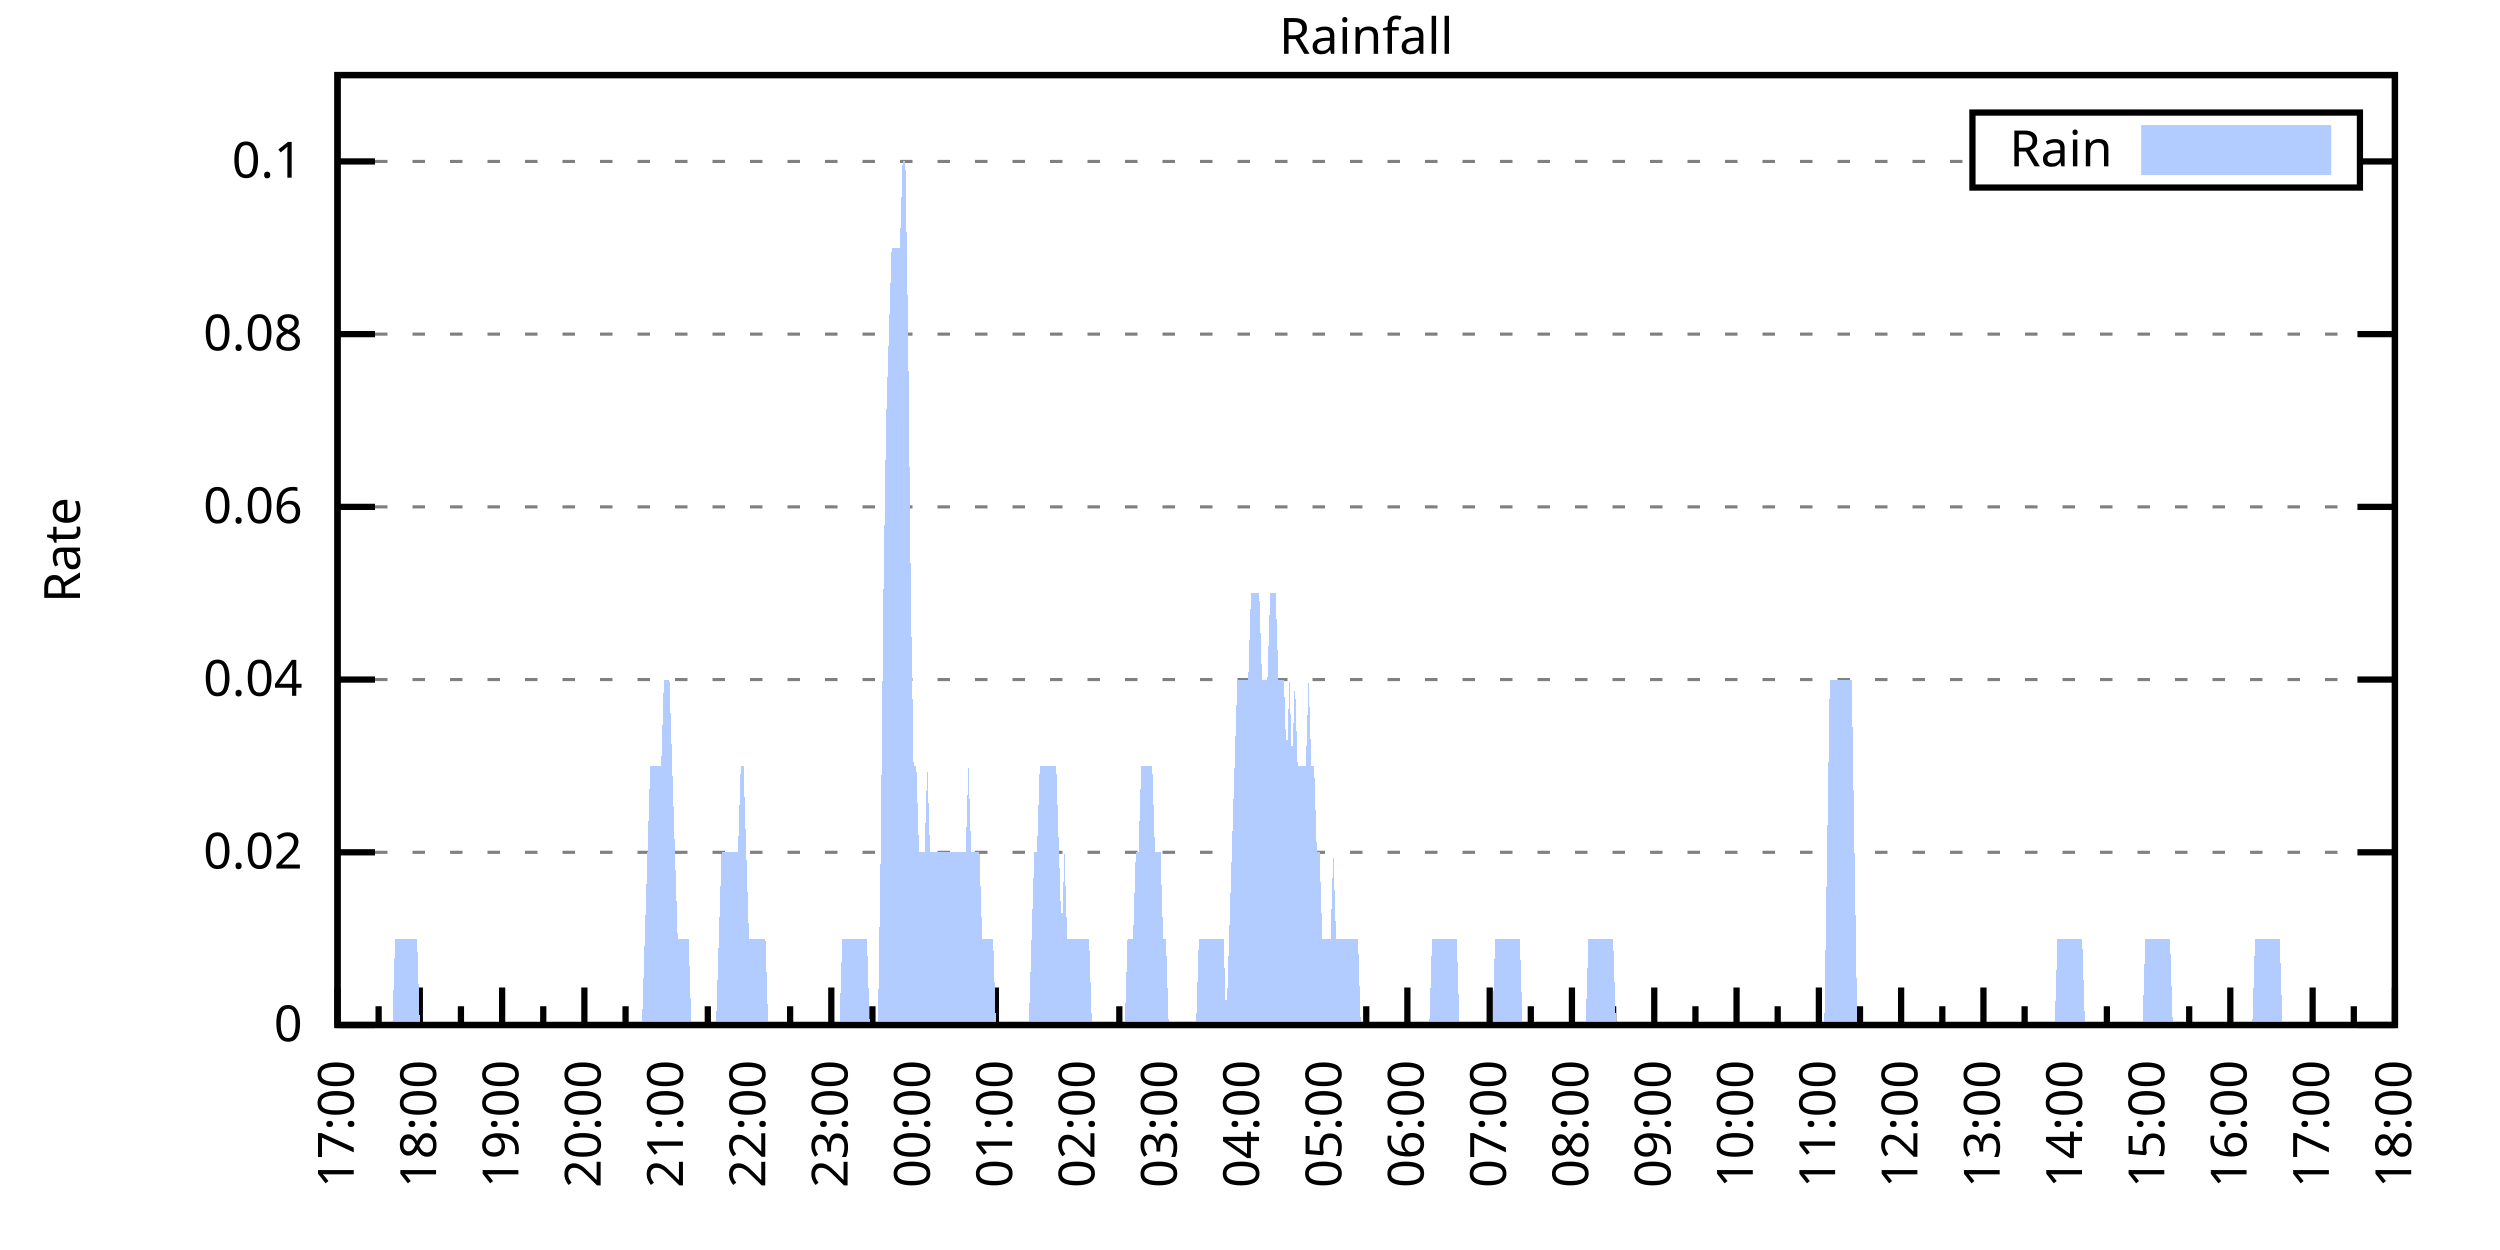
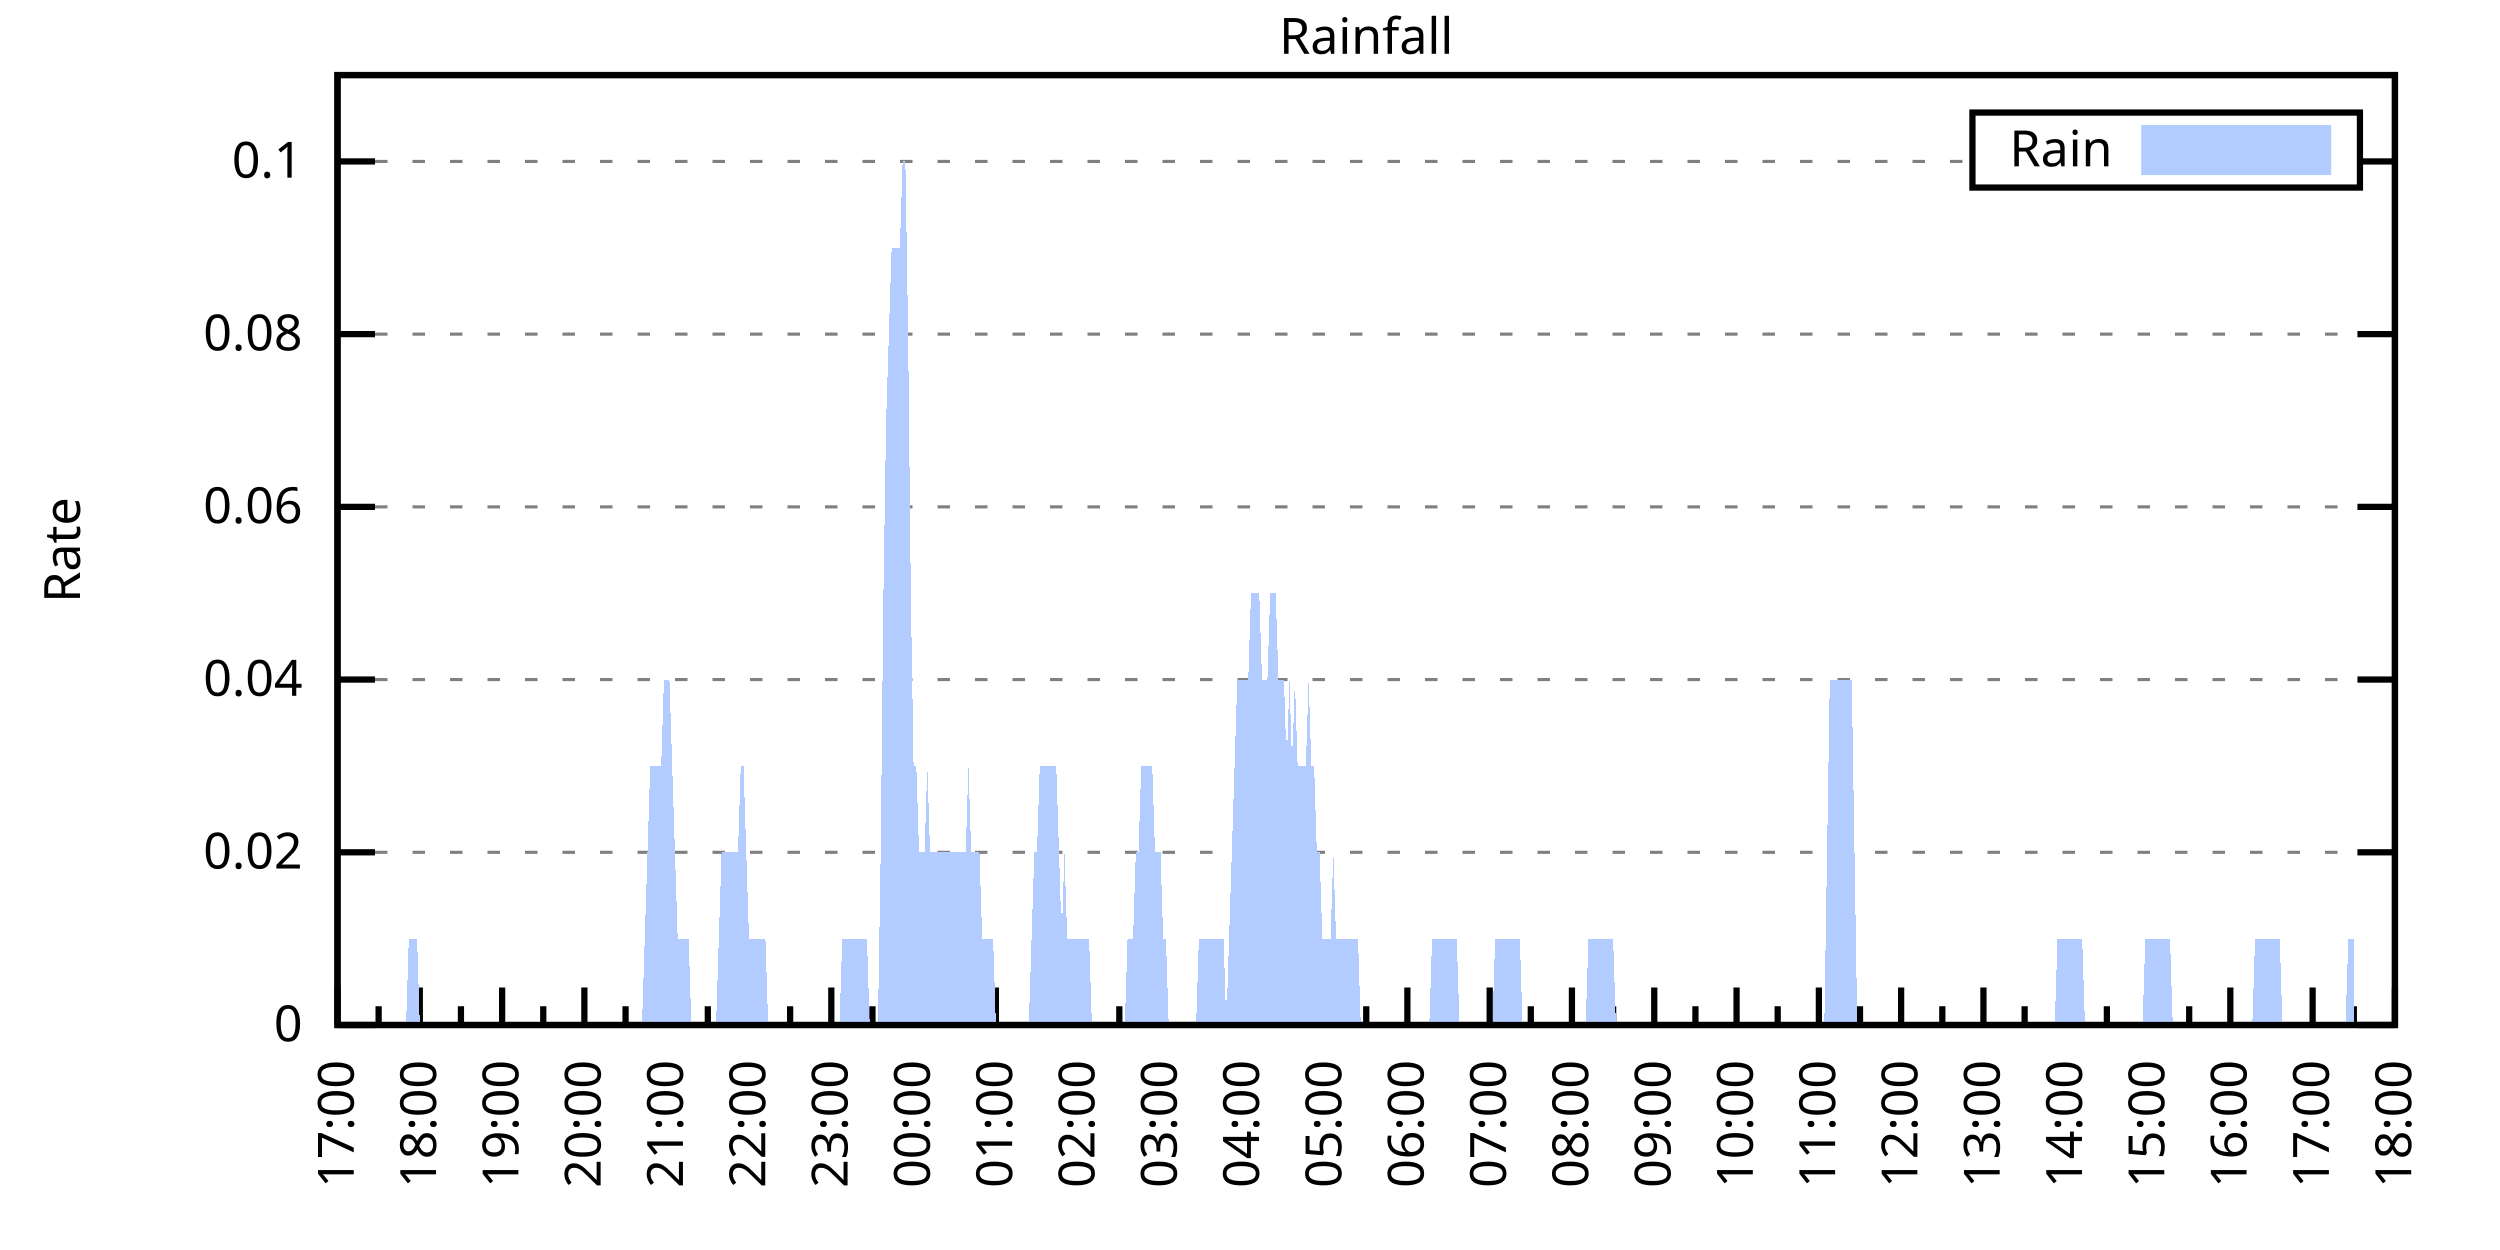
<svg xmlns="http://www.w3.org/2000/svg" xmlns:xlink="http://www.w3.org/1999/xlink" width="400" height="200" viewBox="0 0 400 200">
  <g id="gnuplot_canvas">
    <rect x="0" y="0" width="400" height="200" fill="none" />
    <defs>
      <circle id="gpDot" r="0.5" stroke-width="0.5" stroke="currentColor" />
      <path id="gpPt0" stroke-width="0.333" stroke="currentColor" d="M-1,0 h2 M0,-1 v2" />
      <path id="gpPt1" stroke-width="0.333" stroke="currentColor" d="M-1,-1 L1,1 M1,-1 L-1,1" />
      <path id="gpPt2" stroke-width="0.333" stroke="currentColor" d="M-1,0 L1,0 M0,-1 L0,1 M-1,-1 L1,1 M-1,1 L1,-1" />
      <rect id="gpPt3" stroke-width="0.333" stroke="currentColor" x="-1" y="-1" width="2" height="2" />
      <rect id="gpPt4" stroke-width="0.333" stroke="currentColor" fill="currentColor" x="-1" y="-1" width="2" height="2" />
      <circle id="gpPt5" stroke-width="0.333" stroke="currentColor" cx="0" cy="0" r="1" />
      <use xlink:href="#gpPt5" id="gpPt6" fill="currentColor" stroke="none" />
      <path id="gpPt7" stroke-width="0.333" stroke="currentColor" d="M0,-1.33 L-1.33,0.67 L1.33,0.67 z" />
      <use xlink:href="#gpPt7" id="gpPt8" fill="currentColor" stroke="none" />
      <use xlink:href="#gpPt7" id="gpPt9" stroke="currentColor" transform="rotate(180)" />
      <use xlink:href="#gpPt9" id="gpPt10" fill="currentColor" stroke="none" />
      <use xlink:href="#gpPt3" id="gpPt11" stroke="currentColor" transform="rotate(45)" />
      <use xlink:href="#gpPt11" id="gpPt12" fill="currentColor" stroke="none" />
      <path id="gpPt13" stroke-width="0.333" stroke="currentColor" d="M0,1.330 L1.265,0.411 L0.782,-1.067 L-0.782,-1.076 L-1.265,0.411 z" />
      <use xlink:href="#gpPt13" id="gpPt14" fill="currentColor" stroke="none" />
      <filter id="textbox" filterUnits="objectBoundingBox" x="0" y="0" height="1" width="1">
        <feFlood flood-color="white" flood-opacity="1" result="bgnd" />
        <feComposite in="SourceGraphic" in2="bgnd" operator="atop" />
      </filter>
      <filter id="greybox" filterUnits="objectBoundingBox" x="0" y="0" height="1" width="1">
        <feFlood flood-color="lightgrey" flood-opacity="1" result="grey" />
        <feComposite in="SourceGraphic" in2="grey" operator="atop" />
      </filter>
    </defs>
    <g fill="none" color="white" stroke="currentColor" stroke-width="1.00" stroke-linecap="butt" stroke-linejoin="miter">
</g>
    <g fill="none" color="black" stroke="currentColor" stroke-width="1.00" stroke-linecap="butt" stroke-linejoin="miter">
      <g stroke="none" shape-rendering="crispEdges">
        <polygon fill="rgb(255, 255, 255)" points="54.00,164.00 383.18,164.00 383.18,12.02 54.00,12.02 " />
      </g>
    </g>
    <g fill="none" color="black" stroke="currentColor" stroke-width="1.00" stroke-linecap="butt" stroke-linejoin="miter">
</g>
    <g fill="none" color="black" stroke="black" stroke-width="0.50" stroke-linecap="butt" stroke-linejoin="miter">
</g>
    <g fill="none" color="gray" stroke="currentColor" stroke-width="0.50" stroke-linecap="butt" stroke-linejoin="miter">
      <path stroke="gray" stroke-dasharray="2,4" class="gridline" d="M54.00,164.00 L383.19,164.00  " />
    </g>
    <g fill="none" color="gray" stroke="gray" stroke-width="1.00" stroke-linecap="butt" stroke-linejoin="miter">
</g>
    <g fill="none" color="black" stroke="currentColor" stroke-width="1.00" stroke-linecap="butt" stroke-linejoin="miter">
      <path stroke="black" d="M54.00,164.00 L60.00,164.00 M383.19,164.00 L377.19,164.00  " />
      <g transform="translate(48.40,166.60)" stroke="none" fill="black" font-family="Sans" font-size="8.00" text-anchor="end">
        <text>
          <tspan font-family="Sans"> 0</tspan>
        </text>
      </g>
    </g>
    <g fill="none" color="black" stroke="currentColor" stroke-width="1.00" stroke-linecap="butt" stroke-linejoin="miter">
</g>
    <g fill="none" color="black" stroke="black" stroke-width="0.50" stroke-linecap="butt" stroke-linejoin="miter">
</g>
    <g fill="none" color="gray" stroke="currentColor" stroke-width="0.50" stroke-linecap="butt" stroke-linejoin="miter">
      <path stroke="gray" stroke-dasharray="2,4" class="gridline" d="M54.00,136.37 L383.19,136.37  " />
    </g>
    <g fill="none" color="gray" stroke="gray" stroke-width="1.00" stroke-linecap="butt" stroke-linejoin="miter">
</g>
    <g fill="none" color="black" stroke="currentColor" stroke-width="1.00" stroke-linecap="butt" stroke-linejoin="miter">
      <path stroke="black" d="M54.00,136.37 L60.00,136.37 M383.19,136.37 L377.19,136.37  " />
      <g transform="translate(48.40,138.97)" stroke="none" fill="black" font-family="Sans" font-size="8.00" text-anchor="end">
        <text>
          <tspan font-family="Sans"> 0.02</tspan>
        </text>
      </g>
    </g>
    <g fill="none" color="black" stroke="currentColor" stroke-width="1.00" stroke-linecap="butt" stroke-linejoin="miter">
</g>
    <g fill="none" color="black" stroke="black" stroke-width="0.50" stroke-linecap="butt" stroke-linejoin="miter">
</g>
    <g fill="none" color="gray" stroke="currentColor" stroke-width="0.50" stroke-linecap="butt" stroke-linejoin="miter">
      <path stroke="gray" stroke-dasharray="2,4" class="gridline" d="M54.00,108.73 L383.19,108.73  " />
    </g>
    <g fill="none" color="gray" stroke="gray" stroke-width="1.00" stroke-linecap="butt" stroke-linejoin="miter">
</g>
    <g fill="none" color="black" stroke="currentColor" stroke-width="1.00" stroke-linecap="butt" stroke-linejoin="miter">
      <path stroke="black" d="M54.00,108.73 L60.00,108.73 M383.19,108.73 L377.19,108.73  " />
      <g transform="translate(48.40,111.33)" stroke="none" fill="black" font-family="Sans" font-size="8.00" text-anchor="end">
        <text>
          <tspan font-family="Sans"> 0.04</tspan>
        </text>
      </g>
    </g>
    <g fill="none" color="black" stroke="currentColor" stroke-width="1.00" stroke-linecap="butt" stroke-linejoin="miter">
</g>
    <g fill="none" color="black" stroke="black" stroke-width="0.50" stroke-linecap="butt" stroke-linejoin="miter">
</g>
    <g fill="none" color="gray" stroke="currentColor" stroke-width="0.50" stroke-linecap="butt" stroke-linejoin="miter">
      <path stroke="gray" stroke-dasharray="2,4" class="gridline" d="M54.00,81.10 L383.19,81.10  " />
    </g>
    <g fill="none" color="gray" stroke="gray" stroke-width="1.00" stroke-linecap="butt" stroke-linejoin="miter">
</g>
    <g fill="none" color="black" stroke="currentColor" stroke-width="1.00" stroke-linecap="butt" stroke-linejoin="miter">
      <path stroke="black" d="M54.00,81.10 L60.00,81.10 M383.19,81.10 L377.19,81.10  " />
      <g transform="translate(48.40,83.70)" stroke="none" fill="black" font-family="Sans" font-size="8.00" text-anchor="end">
        <text>
          <tspan font-family="Sans"> 0.06</tspan>
        </text>
      </g>
    </g>
    <g fill="none" color="black" stroke="currentColor" stroke-width="1.00" stroke-linecap="butt" stroke-linejoin="miter">
</g>
    <g fill="none" color="black" stroke="black" stroke-width="0.50" stroke-linecap="butt" stroke-linejoin="miter">
</g>
    <g fill="none" color="gray" stroke="currentColor" stroke-width="0.50" stroke-linecap="butt" stroke-linejoin="miter">
      <path stroke="gray" stroke-dasharray="2,4" class="gridline" d="M54.00,53.46 L383.19,53.46  " />
    </g>
    <g fill="none" color="gray" stroke="gray" stroke-width="1.00" stroke-linecap="butt" stroke-linejoin="miter">
</g>
    <g fill="none" color="black" stroke="currentColor" stroke-width="1.00" stroke-linecap="butt" stroke-linejoin="miter">
      <path stroke="black" d="M54.00,53.46 L60.00,53.46 M383.19,53.46 L377.19,53.46  " />
      <g transform="translate(48.40,56.06)" stroke="none" fill="black" font-family="Sans" font-size="8.00" text-anchor="end">
        <text>
          <tspan font-family="Sans"> 0.08</tspan>
        </text>
      </g>
    </g>
    <g fill="none" color="black" stroke="currentColor" stroke-width="1.00" stroke-linecap="butt" stroke-linejoin="miter">
</g>
    <g fill="none" color="black" stroke="black" stroke-width="0.50" stroke-linecap="butt" stroke-linejoin="miter">
</g>
    <g fill="none" color="gray" stroke="currentColor" stroke-width="0.50" stroke-linecap="butt" stroke-linejoin="miter">
      <path stroke="gray" stroke-dasharray="2,4" class="gridline" d="M54.00,25.83 L315.59,25.83 M377.59,25.83 L383.19,25.83  " />
    </g>
    <g fill="none" color="gray" stroke="gray" stroke-width="1.00" stroke-linecap="butt" stroke-linejoin="miter">
</g>
    <g fill="none" color="black" stroke="currentColor" stroke-width="1.00" stroke-linecap="butt" stroke-linejoin="miter">
      <path stroke="black" d="M54.00,25.83 L60.00,25.83 M383.19,25.83 L377.19,25.83  " />
      <g transform="translate(48.40,28.43)" stroke="none" fill="black" font-family="Sans" font-size="8.00" text-anchor="end">
        <text>
          <tspan font-family="Sans"> 0.1</tspan>
        </text>
      </g>
    </g>
    <g fill="none" color="black" stroke="currentColor" stroke-width="1.00" stroke-linecap="butt" stroke-linejoin="miter">
      <path stroke="black" d="M54.00,164.00 L54.00,158.00  " />
      <g transform="translate(56.60,169.60) rotate(270)" stroke="none" fill="black" font-family="Sans" font-size="8.00" text-anchor="end">
        <text>
          <tspan font-family="Sans">17:00</tspan>
        </text>
      </g>
    </g>
    <g fill="none" color="black" stroke="currentColor" stroke-width="1.00" stroke-linecap="butt" stroke-linejoin="miter">
      <path stroke="black" d="M60.58,164.00 L60.58,161.00 M67.17,164.00 L67.17,158.00  " />
      <g transform="translate(69.77,169.60) rotate(270)" stroke="none" fill="black" font-family="Sans" font-size="8.00" text-anchor="end">
        <text>
          <tspan font-family="Sans">18:00</tspan>
        </text>
      </g>
    </g>
    <g fill="none" color="black" stroke="currentColor" stroke-width="1.00" stroke-linecap="butt" stroke-linejoin="miter">
      <path stroke="black" d="M73.75,164.00 L73.75,161.00 M80.34,164.00 L80.34,158.00  " />
      <g transform="translate(82.94,169.60) rotate(270)" stroke="none" fill="black" font-family="Sans" font-size="8.00" text-anchor="end">
        <text>
          <tspan font-family="Sans">19:00</tspan>
        </text>
      </g>
    </g>
    <g fill="none" color="black" stroke="currentColor" stroke-width="1.00" stroke-linecap="butt" stroke-linejoin="miter">
      <path stroke="black" d="M86.92,164.00 L86.92,161.00 M93.50,164.00 L93.50,158.00  " />
      <g transform="translate(96.10,169.60) rotate(270)" stroke="none" fill="black" font-family="Sans" font-size="8.00" text-anchor="end">
        <text>
          <tspan font-family="Sans">20:00</tspan>
        </text>
      </g>
    </g>
    <g fill="none" color="black" stroke="currentColor" stroke-width="1.00" stroke-linecap="butt" stroke-linejoin="miter">
      <path stroke="black" d="M100.09,164.00 L100.09,161.00 M106.67,164.00 L106.67,158.00  " />
      <g transform="translate(109.27,169.60) rotate(270)" stroke="none" fill="black" font-family="Sans" font-size="8.00" text-anchor="end">
        <text>
          <tspan font-family="Sans">21:00</tspan>
        </text>
      </g>
    </g>
    <g fill="none" color="black" stroke="currentColor" stroke-width="1.00" stroke-linecap="butt" stroke-linejoin="miter">
      <path stroke="black" d="M113.25,164.00 L113.25,161.00 M119.84,164.00 L119.84,158.00  " />
      <g transform="translate(122.44,169.60) rotate(270)" stroke="none" fill="black" font-family="Sans" font-size="8.00" text-anchor="end">
        <text>
          <tspan font-family="Sans">22:00</tspan>
        </text>
      </g>
    </g>
    <g fill="none" color="black" stroke="currentColor" stroke-width="1.00" stroke-linecap="butt" stroke-linejoin="miter">
      <path stroke="black" d="M126.42,164.00 L126.42,161.00 M133.01,164.00 L133.01,158.00  " />
      <g transform="translate(135.61,169.60) rotate(270)" stroke="none" fill="black" font-family="Sans" font-size="8.00" text-anchor="end">
        <text>
          <tspan font-family="Sans">23:00</tspan>
        </text>
      </g>
    </g>
    <g fill="none" color="black" stroke="currentColor" stroke-width="1.00" stroke-linecap="butt" stroke-linejoin="miter">
      <path stroke="black" d="M139.59,164.00 L139.59,161.00 M146.17,164.00 L146.17,158.00  " />
      <g transform="translate(148.77,169.60) rotate(270)" stroke="none" fill="black" font-family="Sans" font-size="8.00" text-anchor="end">
        <text>
          <tspan font-family="Sans">00:00</tspan>
        </text>
      </g>
    </g>
    <g fill="none" color="black" stroke="currentColor" stroke-width="1.00" stroke-linecap="butt" stroke-linejoin="miter">
      <path stroke="black" d="M152.76,164.00 L152.76,161.00 M159.34,164.00 L159.34,158.00  " />
      <g transform="translate(161.94,169.60) rotate(270)" stroke="none" fill="black" font-family="Sans" font-size="8.00" text-anchor="end">
        <text>
          <tspan font-family="Sans">01:00</tspan>
        </text>
      </g>
    </g>
    <g fill="none" color="black" stroke="currentColor" stroke-width="1.00" stroke-linecap="butt" stroke-linejoin="miter">
      <path stroke="black" d="M165.92,164.00 L165.92,161.00 M172.51,164.00 L172.51,158.00  " />
      <g transform="translate(175.11,169.60) rotate(270)" stroke="none" fill="black" font-family="Sans" font-size="8.00" text-anchor="end">
        <text>
          <tspan font-family="Sans">02:00</tspan>
        </text>
      </g>
    </g>
    <g fill="none" color="black" stroke="currentColor" stroke-width="1.00" stroke-linecap="butt" stroke-linejoin="miter">
      <path stroke="black" d="M179.09,164.00 L179.09,161.00 M185.68,164.00 L185.68,158.00  " />
      <g transform="translate(188.28,169.60) rotate(270)" stroke="none" fill="black" font-family="Sans" font-size="8.00" text-anchor="end">
        <text>
          <tspan font-family="Sans">03:00</tspan>
        </text>
      </g>
    </g>
    <g fill="none" color="black" stroke="currentColor" stroke-width="1.00" stroke-linecap="butt" stroke-linejoin="miter">
      <path stroke="black" d="M192.26,164.00 L192.26,161.00 M198.84,164.00 L198.84,158.00  " />
      <g transform="translate(201.44,169.60) rotate(270)" stroke="none" fill="black" font-family="Sans" font-size="8.00" text-anchor="end">
        <text>
          <tspan font-family="Sans">04:00</tspan>
        </text>
      </g>
    </g>
    <g fill="none" color="black" stroke="currentColor" stroke-width="1.00" stroke-linecap="butt" stroke-linejoin="miter">
      <path stroke="black" d="M205.43,164.00 L205.43,161.00 M212.01,164.00 L212.01,158.00  " />
      <g transform="translate(214.61,169.60) rotate(270)" stroke="none" fill="black" font-family="Sans" font-size="8.00" text-anchor="end">
        <text>
          <tspan font-family="Sans">05:00</tspan>
        </text>
      </g>
    </g>
    <g fill="none" color="black" stroke="currentColor" stroke-width="1.00" stroke-linecap="butt" stroke-linejoin="miter">
      <path stroke="black" d="M218.60,164.00 L218.60,161.00 M225.18,164.00 L225.18,158.00  " />
      <g transform="translate(227.78,169.60) rotate(270)" stroke="none" fill="black" font-family="Sans" font-size="8.00" text-anchor="end">
        <text>
          <tspan font-family="Sans">06:00</tspan>
        </text>
      </g>
    </g>
    <g fill="none" color="black" stroke="currentColor" stroke-width="1.00" stroke-linecap="butt" stroke-linejoin="miter">
      <path stroke="black" d="M231.76,164.00 L231.76,161.00 M238.35,164.00 L238.35,158.00  " />
      <g transform="translate(240.95,169.60) rotate(270)" stroke="none" fill="black" font-family="Sans" font-size="8.00" text-anchor="end">
        <text>
          <tspan font-family="Sans">07:00</tspan>
        </text>
      </g>
    </g>
    <g fill="none" color="black" stroke="currentColor" stroke-width="1.00" stroke-linecap="butt" stroke-linejoin="miter">
      <path stroke="black" d="M244.93,164.00 L244.93,161.00 M251.51,164.00 L251.51,158.00  " />
      <g transform="translate(254.11,169.60) rotate(270)" stroke="none" fill="black" font-family="Sans" font-size="8.00" text-anchor="end">
        <text>
          <tspan font-family="Sans">08:00</tspan>
        </text>
      </g>
    </g>
    <g fill="none" color="black" stroke="currentColor" stroke-width="1.00" stroke-linecap="butt" stroke-linejoin="miter">
      <path stroke="black" d="M258.10,164.00 L258.10,161.00 M264.68,164.00 L264.68,158.00  " />
      <g transform="translate(267.28,169.60) rotate(270)" stroke="none" fill="black" font-family="Sans" font-size="8.00" text-anchor="end">
        <text>
          <tspan font-family="Sans">09:00</tspan>
        </text>
      </g>
    </g>
    <g fill="none" color="black" stroke="currentColor" stroke-width="1.00" stroke-linecap="butt" stroke-linejoin="miter">
      <path stroke="black" d="M271.27,164.00 L271.27,161.00 M277.85,164.00 L277.85,158.00  " />
      <g transform="translate(280.45,169.60) rotate(270)" stroke="none" fill="black" font-family="Sans" font-size="8.00" text-anchor="end">
        <text>
          <tspan font-family="Sans">10:00</tspan>
        </text>
      </g>
    </g>
    <g fill="none" color="black" stroke="currentColor" stroke-width="1.00" stroke-linecap="butt" stroke-linejoin="miter">
      <path stroke="black" d="M284.43,164.00 L284.43,161.00 M291.02,164.00 L291.02,158.00  " />
      <g transform="translate(293.62,169.60) rotate(270)" stroke="none" fill="black" font-family="Sans" font-size="8.00" text-anchor="end">
        <text>
          <tspan font-family="Sans">11:00</tspan>
        </text>
      </g>
    </g>
    <g fill="none" color="black" stroke="currentColor" stroke-width="1.00" stroke-linecap="butt" stroke-linejoin="miter">
      <path stroke="black" d="M297.60,164.00 L297.60,161.00 M304.18,164.00 L304.18,158.00  " />
      <g transform="translate(306.78,169.60) rotate(270)" stroke="none" fill="black" font-family="Sans" font-size="8.00" text-anchor="end">
        <text>
          <tspan font-family="Sans">12:00</tspan>
        </text>
      </g>
    </g>
    <g fill="none" color="black" stroke="currentColor" stroke-width="1.00" stroke-linecap="butt" stroke-linejoin="miter">
      <path stroke="black" d="M310.77,164.00 L310.77,161.00 M317.35,164.00 L317.35,158.00  " />
      <g transform="translate(319.95,169.60) rotate(270)" stroke="none" fill="black" font-family="Sans" font-size="8.00" text-anchor="end">
        <text>
          <tspan font-family="Sans">13:00</tspan>
        </text>
      </g>
    </g>
    <g fill="none" color="black" stroke="currentColor" stroke-width="1.00" stroke-linecap="butt" stroke-linejoin="miter">
      <path stroke="black" d="M323.94,164.00 L323.94,161.00 M330.52,164.00 L330.52,158.00  " />
      <g transform="translate(333.12,169.60) rotate(270)" stroke="none" fill="black" font-family="Sans" font-size="8.00" text-anchor="end">
        <text>
          <tspan font-family="Sans">14:00</tspan>
        </text>
      </g>
    </g>
    <g fill="none" color="black" stroke="currentColor" stroke-width="1.00" stroke-linecap="butt" stroke-linejoin="miter">
      <path stroke="black" d="M337.10,164.00 L337.10,161.00 M343.69,164.00 L343.69,158.00  " />
      <g transform="translate(346.29,169.60) rotate(270)" stroke="none" fill="black" font-family="Sans" font-size="8.00" text-anchor="end">
        <text>
          <tspan font-family="Sans">15:00</tspan>
        </text>
      </g>
    </g>
    <g fill="none" color="black" stroke="currentColor" stroke-width="1.00" stroke-linecap="butt" stroke-linejoin="miter">
      <path stroke="black" d="M350.27,164.00 L350.27,161.00 M356.85,164.00 L356.85,158.00  " />
      <g transform="translate(359.45,169.60) rotate(270)" stroke="none" fill="black" font-family="Sans" font-size="8.00" text-anchor="end">
        <text>
          <tspan font-family="Sans">16:00</tspan>
        </text>
      </g>
    </g>
    <g fill="none" color="black" stroke="currentColor" stroke-width="1.00" stroke-linecap="butt" stroke-linejoin="miter">
      <path stroke="black" d="M363.44,164.00 L363.44,161.00 M370.02,164.00 L370.02,158.00  " />
      <g transform="translate(372.62,169.60) rotate(270)" stroke="none" fill="black" font-family="Sans" font-size="8.00" text-anchor="end">
        <text>
          <tspan font-family="Sans">17:00</tspan>
        </text>
      </g>
    </g>
    <g fill="none" color="black" stroke="currentColor" stroke-width="1.00" stroke-linecap="butt" stroke-linejoin="miter">
      <path stroke="black" d="M376.61,164.00 L376.61,161.00 M383.19,164.00 L383.19,158.00  " />
      <g transform="translate(385.79,169.60) rotate(270)" stroke="none" fill="black" font-family="Sans" font-size="8.00" text-anchor="end">
        <text>
          <tspan font-family="Sans">18:00</tspan>
        </text>
      </g>
    </g>
    <g fill="none" color="black" stroke="currentColor" stroke-width="1.00" stroke-linecap="butt" stroke-linejoin="miter">
</g>
    <g fill="none" color="black" stroke="currentColor" stroke-width="1.00" stroke-linecap="butt" stroke-linejoin="miter">
      <path stroke="black" d="M54.00,12.01 L54.00,164.00 L383.19,164.00 L383.19,12.01 L54.00,12.01 Z  " />
    </g>
    <g fill="none" color="black" stroke="currentColor" stroke-width="1.00" stroke-linecap="butt" stroke-linejoin="miter">
      <g transform="translate(12.80,88.01) rotate(270)" stroke="none" fill="black" font-family="Sans" font-size="8.00" text-anchor="middle">
        <text>
          <tspan font-family="Sans">Rate</tspan>
        </text>
      </g>
    </g>
    <g fill="none" color="black" stroke="currentColor" stroke-width="1.00" stroke-linecap="butt" stroke-linejoin="miter">
</g>
    <g fill="none" color="black" stroke="currentColor" stroke-width="1.00" stroke-linecap="butt" stroke-linejoin="miter">
      <path stroke="black" d="M315.59,30.01 L315.59,18.01 L377.59,18.01 L377.59,30.01 L315.59,30.01 Z  " />
    </g>
    <g id="Rainfall_plot_1">
      <g fill="none" color="white" stroke="black" stroke-width="2.00" stroke-linecap="butt" stroke-linejoin="miter">
</g>
      <g fill="none" color="black" stroke="currentColor" stroke-width="2.00" stroke-linecap="butt" stroke-linejoin="miter">
        <g transform="translate(337.99,26.61)" stroke="none" fill="black" font-family="Sans" font-size="8.00" text-anchor="end">
          <text>
            <tspan font-family="Sans">Rain</tspan>
          </text>
        </g>
      </g>
      <g fill="none" color="black" stroke="currentColor" stroke-width="2.00" stroke-linecap="butt" stroke-linejoin="miter">
        <g stroke="none" shape-rendering="crispEdges">
          <polygon fill="rgb(178, 204, 255)" points="343.59,27.01 371.99,27.01 371.99,21.01 343.59,21.01 " />
        </g>
        <path stroke="rgb(178, 204, 255)" d="M343.59,27.01 L371.99,27.01 L371.99,21.01 L343.59,21.01 L343.59,27.01 Z  " />
      </g>
      <g fill="none" color="black" stroke="currentColor" stroke-width="2.00" stroke-linecap="butt" stroke-linejoin="miter">
        <g stroke="none" shape-rendering="crispEdges">
-           <polygon fill="rgb(178, 204, 255)" points="58.83,164.00 59.27,164.00 59.71,164.00 60.14,164.00 60.58,164.00 61.02,164.00 61.46,164.00 61.90,164.00 62.34,164.00 62.78,164.00 63.22,150.18 63.66,150.18 64.10,150.18 64.53,150.18 64.97,150.18 65.41,150.18 65.85,150.18 66.29,150.18 66.73,150.18 67.17,164.00 67.61,164.00 68.05,164.00 68.48,164.00 68.92,164.00 69.36,164.00 69.80,164.00 70.24,164.00 70.68,164.00 71.12,164.00 71.56,164.00 72.00,164.00 72.43,164.00 72.87,164.00 73.31,164.00 73.75,164.00 74.19,164.00 74.63,164.00 75.07,164.00 75.51,164.00 75.95,164.00 76.38,164.00 76.82,164.00 77.26,164.00 77.70,164.00 78.14,164.00 78.58,164.00 79.02,164.00 79.46,164.00 79.90,164.00 80.34,164.00 80.77,164.00 81.21,164.00 81.65,164.00 82.09,164.00 82.53,164.00 82.97,164.00 83.41,164.00 83.85,164.00 84.29,164.00 84.72,164.00 85.16,164.00 85.60,164.00 86.04,164.00 86.48,164.00 86.92,164.00 87.36,164.00 87.80,164.00 88.24,164.00 88.67,164.00 89.11,164.00 89.55,164.00 89.99,164.00 90.43,164.00 90.87,164.00 91.31,164.00 91.75,164.00 92.19,164.00 92.62,164.00 93.06,164.00 93.50,164.00 93.94,164.00 94.38,164.00 94.82,164.00 95.26,164.00 95.70,164.00 96.14,164.00 96.58,164.00 97.01,164.00 97.45,164.00 97.89,164.00 98.33,164.00 98.77,164.00 99.21,164.00 99.65,164.00 100.09,164.00 100.53,164.00 100.96,164.00 101.40,164.00 101.84,164.00 102.28,164.00 102.72,164.00 103.16,150.18 103.60,136.37 104.04,122.55 104.48,122.55 104.91,122.55 105.35,122.55 105.79,122.55 106.23,108.73 106.67,108.73 107.11,108.73 107.55,122.55 107.99,136.37 108.43,150.18 108.87,150.18 109.30,150.18 109.74,150.18 110.18,150.18 110.62,164.00 111.06,164.00 111.50,164.00 111.94,164.00 112.38,164.00 112.82,164.00 113.25,164.00 113.69,164.00 114.13,164.00 114.57,164.00 115.01,150.18 115.45,136.37 115.89,136.37 116.33,136.37 116.77,136.37 117.20,136.37 117.64,136.37 118.08,136.37 118.52,122.55 118.96,122.55 119.40,136.37 119.84,150.18 120.28,150.18 120.72,150.18 121.15,150.18 121.59,150.18 122.03,150.18 122.47,150.18 122.91,164.00 123.35,164.00 123.79,164.00 124.23,164.00 124.67,164.00 125.11,164.00 125.54,164.00 125.98,164.00 126.42,164.00 126.86,164.00 127.30,164.00 127.74,164.00 128.18,164.00 128.62,164.00 129.06,164.00 129.49,164.00 129.93,164.00 130.37,164.00 130.81,164.00 131.25,164.00 131.69,164.00 132.13,164.00 132.57,164.00 133.01,164.00 133.44,164.00 133.88,164.00 134.32,164.00 134.76,150.18 135.20,150.18 135.64,150.18 136.08,150.18 136.52,150.18 136.96,150.18 137.39,150.18 137.83,150.18 138.27,150.18 138.71,150.18 139.15,164.00 139.59,164.00 140.03,164.00 140.47,164.00 140.91,136.37 141.35,94.91 141.78,67.28 142.22,53.46 142.66,39.64 143.10,39.64 143.54,39.64 143.98,39.64 144.42,25.83 144.86,25.83 145.30,53.46 145.73,94.91 146.17,122.55 146.61,122.55 147.05,136.37 147.49,136.37 147.93,136.37 148.37,122.55 148.81,136.37 149.25,136.37 149.68,136.37 150.12,136.37 150.56,136.37 151.00,136.37 151.44,136.37 151.88,136.37 152.32,136.37 152.76,136.37 153.20,136.37 153.63,136.37 154.07,136.37 154.51,136.37 154.95,122.55 155.39,136.37 155.83,136.37 156.27,136.37 156.71,136.37 157.15,150.18 157.59,150.18 158.02,150.18 158.46,150.18 158.90,150.18 159.34,164.00 159.78,164.00 160.22,164.00 160.66,164.00 161.10,164.00 161.54,164.00 161.97,164.00 162.41,164.00 162.85,164.00 163.29,164.00 163.73,164.00 164.17,164.00 164.61,164.00 165.05,150.18 165.49,136.37 165.92,136.37 166.36,122.55 166.80,122.55 167.24,122.55 167.68,122.55 168.12,122.55 168.56,122.55 169.00,122.55 169.44,136.37 169.87,150.18 170.31,136.37 170.75,150.18 171.19,150.18 171.63,150.18 172.07,150.18 172.51,150.18 172.95,150.18 173.39,150.18 173.83,150.18 174.26,150.18 174.70,164.00 175.14,164.00 175.58,164.00 176.02,164.00 176.46,164.00 176.90,164.00 177.34,164.00 177.78,164.00 178.21,164.00 178.65,164.00 179.09,164.00 179.53,164.00 179.97,164.00 180.41,150.18 180.85,150.18 181.29,150.18 181.73,136.37 182.16,136.37 182.60,122.55 183.04,122.55 183.48,122.55 183.92,122.55 184.36,122.55 184.80,136.37 185.24,136.37 185.68,136.37 186.11,150.18 186.55,150.18 186.99,164.00 187.43,164.00 187.87,164.00 188.31,164.00 188.75,164.00 189.19,164.00 189.63,164.00 190.07,164.00 190.50,164.00 190.94,164.00 191.38,164.00 191.82,150.18 192.26,150.18 192.70,150.18 193.14,150.18 193.58,150.18 194.02,150.18 194.45,150.18 194.89,150.18 195.33,150.18 195.77,150.18 196.21,164.00 196.65,150.18 197.09,136.37 197.53,122.55 197.97,108.73 198.40,108.73 198.84,108.73 199.28,108.73 199.72,108.73 200.16,94.91 200.60,94.91 201.04,94.91 201.48,94.91 201.92,108.73 202.35,108.73 202.79,108.73 203.23,94.91 203.67,94.91 204.11,94.91 204.55,108.73 204.99,108.73 205.43,108.73 205.87,122.55 206.31,108.73 206.74,122.55 207.18,108.73 207.62,122.55 208.06,122.55 208.50,122.55 208.94,122.55 209.38,108.73 209.82,122.55 210.26,122.55 210.69,136.37 211.13,136.37 211.57,150.18 212.01,150.18 212.45,150.18 212.89,150.18 213.33,136.37 213.77,150.18 214.21,150.18 214.64,150.18 215.08,150.18 215.52,150.18 215.96,150.18 216.40,150.18 216.84,150.18 217.28,150.18 217.72,164.00 218.16,164.00 218.60,164.00 219.03,164.00 219.47,164.00 219.91,164.00 220.35,164.00 220.79,164.00 221.23,164.00 221.67,164.00 222.11,164.00 222.55,164.00 222.98,164.00 223.42,164.00 223.86,164.00 224.30,164.00 224.74,164.00 225.18,164.00 225.62,164.00 226.06,164.00 226.50,164.00 226.93,164.00 227.37,164.00 227.81,164.00 228.25,164.00 228.69,164.00 229.13,150.18 229.57,150.18 230.01,150.18 230.45,150.18 230.88,150.18 231.32,150.18 231.76,150.18 232.20,150.18 232.64,150.18 233.08,150.18 233.52,164.00 233.96,164.00 234.40,164.00 234.84,164.00 235.27,164.00 235.71,164.00 236.15,164.00 236.59,164.00 237.03,164.00 237.47,164.00 237.91,164.00 238.35,164.00 238.79,164.00 239.22,150.18 239.66,150.18 240.10,150.18 240.54,150.18 240.98,150.18 241.42,150.18 241.86,150.18 242.30,150.18 242.74,150.18 243.17,150.18 243.61,164.00 244.05,164.00 244.49,164.00 244.93,164.00 245.37,164.00 245.81,164.00 246.25,164.00 246.69,164.00 247.12,164.00 247.56,164.00 248.00,164.00 248.44,164.00 248.88,164.00 249.32,164.00 249.76,164.00 250.20,164.00 250.64,164.00 251.08,164.00 251.51,164.00 251.95,164.00 252.39,164.00 252.83,164.00 253.27,164.00 253.71,164.00 254.15,150.18 254.59,150.18 255.03,150.18 255.46,150.18 255.90,150.18 256.34,150.18 256.78,150.18 257.22,150.18 257.66,150.18 258.10,150.18 258.54,164.00 258.98,164.00 259.41,164.00 259.85,164.00 260.29,164.00 260.73,164.00 261.17,164.00 261.61,164.00 262.05,164.00 262.49,164.00 262.93,164.00 263.36,164.00 263.80,164.00 264.24,164.00 264.68,164.00 265.12,164.00 265.56,164.00 266.00,164.00 266.44,164.00 266.88,164.00 267.32,164.00 267.75,164.00 268.19,164.00 268.63,164.00 269.07,164.00 269.51,164.00 269.95,164.00 270.39,164.00 270.83,164.00 271.27,164.00 271.70,164.00 272.14,164.00 272.58,164.00 273.02,164.00 273.46,164.00 273.90,164.00 274.34,164.00 274.78,164.00 275.22,164.00 275.65,164.00 276.09,164.00 276.53,164.00 276.97,164.00 277.41,164.00 277.85,164.00 278.29,164.00 278.73,164.00 279.17,164.00 279.60,164.00 280.04,164.00 280.48,164.00 280.92,164.00 281.36,164.00 281.80,164.00 282.24,164.00 282.68,164.00 283.12,164.00 283.56,164.00 283.99,164.00 284.43,164.00 284.87,164.00 285.31,164.00 285.75,164.00 286.19,164.00 286.63,164.00 287.07,164.00 287.51,164.00 287.94,164.00 288.38,164.00 288.82,164.00 289.26,164.00 289.70,164.00 290.14,164.00 290.58,164.00 291.02,164.00 291.46,164.00 291.89,164.00 292.33,136.37 292.77,108.73 293.21,108.73 293.65,108.73 294.09,108.73 294.53,108.73 294.97,108.73 295.41,108.73 295.84,108.73 296.28,108.73 296.72,136.37 297.16,164.00 297.60,164.00 298.04,164.00 298.48,164.00 298.92,164.00 299.36,164.00 299.80,164.00 300.23,164.00 300.67,164.00 301.11,164.00 301.55,164.00 301.99,164.00 302.43,164.00 302.87,164.00 303.31,164.00 303.75,164.00 304.18,164.00 304.62,164.00 305.06,164.00 305.50,164.00 305.94,164.00 306.38,164.00 306.82,164.00 307.26,164.00 307.70,164.00 308.13,164.00 308.57,164.00 309.01,164.00 309.45,164.00 309.89,164.00 310.33,164.00 310.77,164.00 311.21,164.00 311.65,164.00 312.08,164.00 312.52,164.00 312.96,164.00 313.40,164.00 313.84,164.00 314.28,164.00 314.72,164.00 315.16,164.00 315.60,164.00 316.04,164.00 316.47,164.00 316.91,164.00 317.35,164.00 317.79,164.00 318.23,164.00 318.67,164.00 319.11,164.00 319.55,164.00 319.99,164.00 320.42,164.00 320.86,164.00 321.30,164.00 321.74,164.00 322.18,164.00 322.62,164.00 323.06,164.00 323.50,164.00 323.94,164.00 324.37,164.00 324.81,164.00 325.25,164.00 325.69,164.00 326.13,164.00 326.57,164.00 327.01,164.00 327.45,164.00 327.89,164.00 328.33,164.00 328.76,164.00 329.20,150.18 329.64,150.18 330.08,150.18 330.52,150.18 330.96,150.18 331.40,150.18 331.84,150.18 332.28,150.18 332.71,150.18 333.15,150.18 333.59,164.00 334.03,164.00 334.47,164.00 334.91,164.00 335.35,164.00 335.79,164.00 336.23,164.00 336.66,164.00 337.10,164.00 337.54,164.00 337.98,164.00 338.42,164.00 338.86,164.00 339.30,164.00 339.74,164.00 340.18,164.00 340.61,164.00 341.05,164.00 341.49,164.00 341.93,164.00 342.37,164.00 342.81,164.00 343.25,150.18 343.69,150.18 344.13,150.18 344.57,150.18 345.00,150.18 345.44,150.18 345.88,150.18 346.32,150.18 346.76,150.18 347.20,150.18 347.64,164.00 348.08,164.00 348.52,164.00 348.95,164.00 349.39,164.00 349.83,164.00 350.27,164.00 350.71,164.00 351.15,164.00 351.59,164.00 352.03,164.00 352.47,164.00 352.90,164.00 353.34,164.00 353.78,164.00 354.22,164.00 354.66,164.00 355.10,164.00 355.54,164.00 355.98,164.00 356.42,164.00 356.85,164.00 357.29,164.00 357.73,164.00 358.17,164.00 358.61,164.00 359.05,164.00 359.49,164.00 359.93,164.00 360.37,164.00 360.81,150.18 361.24,150.18 361.68,150.18 362.12,150.18 362.56,150.18 363.00,150.18 363.44,150.18 363.88,150.18 364.32,150.18 364.76,150.18 365.19,164.00 365.63,164.00 366.07,164.00 366.51,164.00 366.95,164.00 367.39,164.00 367.83,164.00 368.27,164.00 368.71,164.00 369.14,164.00 369.58,164.00 370.02,164.00 370.46,164.00 370.90,164.00 371.34,164.00 371.78,164.00 372.22,164.00 372.66,164.00 373.09,164.00 373.53,164.00 373.97,164.00 374.41,164.00 374.41,164.00 58.83,164.00 " />
+           <polygon fill="rgb(178, 204, 255)" points="61.02,164.00 61.46,164.00 61.90,164.00 62.34,164.00 62.78,164.00 63.22,164.00 63.66,164.00 64.10,164.00 64.53,164.00 64.97,164.00 65.41,150.18 65.85,150.18 66.29,150.18 66.73,150.18 67.17,164.00 67.61,164.00 68.05,164.00 68.48,164.00 68.92,164.00 69.36,164.00 69.80,164.00 70.24,164.00 70.68,164.00 71.12,164.00 71.56,164.00 72.00,164.00 72.43,164.00 72.87,164.00 73.31,164.00 73.75,164.00 74.19,164.00 74.63,164.00 75.07,164.00 75.51,164.00 75.95,164.00 76.38,164.00 76.82,164.00 77.26,164.00 77.70,164.00 78.14,164.00 78.58,164.00 79.02,164.00 79.46,164.00 79.90,164.00 80.34,164.00 80.77,164.00 81.21,164.00 81.65,164.00 82.09,164.00 82.53,164.00 82.97,164.00 83.41,164.00 83.85,164.00 84.29,164.00 84.72,164.00 85.16,164.00 85.60,164.00 86.04,164.00 86.48,164.00 86.92,164.00 87.36,164.00 87.80,164.00 88.24,164.00 88.67,164.00 89.11,164.00 89.55,164.00 89.99,164.00 90.43,164.00 90.87,164.00 91.31,164.00 91.75,164.00 92.19,164.00 92.62,164.00 93.06,164.00 93.50,164.00 93.94,164.00 94.38,164.00 94.82,164.00 95.26,164.00 95.70,164.00 96.14,164.00 96.58,164.00 97.01,164.00 97.45,164.00 97.89,164.00 98.33,164.00 98.77,164.00 99.21,164.00 99.65,164.00 100.09,164.00 100.53,164.00 100.96,164.00 101.40,164.00 101.84,164.00 102.28,164.00 102.72,164.00 103.16,150.18 103.60,136.37 104.04,122.55 104.48,122.55 104.91,122.55 105.35,122.55 105.79,122.55 106.23,108.73 106.67,108.73 107.11,108.73 107.55,122.55 107.99,136.37 108.43,150.18 108.87,150.18 109.30,150.18 109.74,150.18 110.18,150.18 110.62,164.00 111.06,164.00 111.50,164.00 111.94,164.00 112.38,164.00 112.82,164.00 113.25,164.00 113.69,164.00 114.13,164.00 114.57,164.00 115.01,150.18 115.45,136.37 115.89,136.37 116.33,136.37 116.77,136.37 117.20,136.37 117.64,136.37 118.08,136.37 118.52,122.55 118.96,122.55 119.40,136.37 119.84,150.18 120.28,150.18 120.72,150.18 121.15,150.18 121.59,150.18 122.03,150.18 122.47,150.18 122.91,164.00 123.35,164.00 123.79,164.00 124.23,164.00 124.67,164.00 125.11,164.00 125.54,164.00 125.98,164.00 126.42,164.00 126.86,164.00 127.30,164.00 127.74,164.00 128.18,164.00 128.62,164.00 129.06,164.00 129.49,164.00 129.93,164.00 130.37,164.00 130.81,164.00 131.25,164.00 131.69,164.00 132.13,164.00 132.57,164.00 133.01,164.00 133.44,164.00 133.88,164.00 134.32,164.00 134.76,150.18 135.20,150.18 135.64,150.18 136.08,150.18 136.52,150.18 136.96,150.18 137.39,150.18 137.83,150.18 138.27,150.18 138.71,150.18 139.15,164.00 139.59,164.00 140.03,164.00 140.47,164.00 140.91,136.37 141.35,94.91 141.78,67.28 142.22,53.46 142.66,39.64 143.10,39.64 143.54,39.64 143.98,39.64 144.42,25.83 144.86,25.83 145.30,53.46 145.73,94.91 146.17,122.55 146.61,122.55 147.05,136.37 147.49,136.37 147.93,136.37 148.37,122.55 148.81,136.37 149.25,136.37 149.68,136.37 150.12,136.37 150.56,136.37 151.00,136.37 151.44,136.37 151.88,136.37 152.32,136.37 152.76,136.37 153.20,136.37 153.63,136.37 154.07,136.37 154.51,136.37 154.95,122.55 155.39,136.37 155.83,136.37 156.27,136.37 156.71,136.37 157.15,150.18 157.59,150.18 158.02,150.18 158.46,150.18 158.90,150.18 159.34,164.00 159.78,164.00 160.22,164.00 160.66,164.00 161.10,164.00 161.54,164.00 161.97,164.00 162.41,164.00 162.85,164.00 163.29,164.00 163.73,164.00 164.17,164.00 164.61,164.00 165.05,150.18 165.49,136.37 165.92,136.37 166.36,122.55 166.80,122.55 167.24,122.55 167.68,122.55 168.12,122.55 168.56,122.55 169.00,122.55 169.44,136.37 169.87,150.18 170.31,136.37 170.75,150.18 171.19,150.18 171.63,150.18 172.07,150.18 172.51,150.18 172.95,150.18 173.39,150.18 173.83,150.18 174.26,150.18 174.70,164.00 175.14,164.00 175.58,164.00 176.02,164.00 176.46,164.00 176.90,164.00 177.34,164.00 177.78,164.00 178.21,164.00 178.65,164.00 179.09,164.00 179.53,164.00 179.97,164.00 180.41,150.18 180.85,150.18 181.29,150.18 181.73,136.37 182.16,136.37 182.60,122.55 183.04,122.55 183.48,122.55 183.92,122.55 184.36,122.55 184.80,136.37 185.24,136.37 185.68,136.37 186.11,150.18 186.55,150.18 186.99,164.00 187.43,164.00 187.87,164.00 188.31,164.00 188.75,164.00 189.19,164.00 189.63,164.00 190.07,164.00 190.50,164.00 190.94,164.00 191.38,164.00 191.82,150.18 192.26,150.18 192.70,150.18 193.14,150.18 193.58,150.18 194.02,150.18 194.45,150.18 194.89,150.18 195.33,150.18 195.77,150.18 196.21,164.00 196.65,150.18 197.09,136.37 197.53,122.55 197.97,108.73 198.40,108.73 198.84,108.73 199.28,108.73 199.72,108.73 200.16,94.91 200.60,94.91 201.04,94.91 201.48,94.91 201.92,108.73 202.35,108.73 202.79,108.73 203.23,94.91 203.67,94.91 204.11,94.91 204.55,108.73 204.99,108.73 205.43,108.73 205.87,122.55 206.31,108.73 206.74,122.55 207.18,108.73 207.62,122.55 208.06,122.55 208.50,122.55 208.94,122.55 209.38,108.73 209.82,122.55 210.26,122.55 210.69,136.37 211.13,136.37 211.57,150.18 212.01,150.18 212.45,150.18 212.89,150.18 213.33,136.37 213.77,150.18 214.21,150.18 214.64,150.18 215.08,150.18 215.52,150.18 215.96,150.18 216.40,150.18 216.84,150.18 217.28,150.18 217.72,164.00 218.16,164.00 218.60,164.00 219.03,164.00 219.47,164.00 219.91,164.00 220.35,164.00 220.79,164.00 221.23,164.00 221.67,164.00 222.11,164.00 222.55,164.00 222.98,164.00 223.42,164.00 223.86,164.00 224.30,164.00 224.74,164.00 225.18,164.00 225.62,164.00 226.06,164.00 226.50,164.00 226.93,164.00 227.37,164.00 227.81,164.00 228.25,164.00 228.69,164.00 229.13,150.18 229.57,150.18 230.01,150.18 230.45,150.18 230.88,150.18 231.32,150.18 231.76,150.18 232.20,150.18 232.64,150.18 233.08,150.18 233.52,164.00 233.96,164.00 234.40,164.00 234.84,164.00 235.27,164.00 235.71,164.00 236.15,164.00 236.59,164.00 237.03,164.00 237.47,164.00 237.91,164.00 238.35,164.00 238.79,164.00 239.22,150.18 239.66,150.18 240.10,150.18 240.54,150.18 240.98,150.18 241.42,150.18 241.86,150.18 242.30,150.18 242.74,150.18 243.17,150.18 243.61,164.00 244.05,164.00 244.49,164.00 244.93,164.00 245.37,164.00 245.81,164.00 246.25,164.00 246.69,164.00 247.12,164.00 247.56,164.00 248.00,164.00 248.44,164.00 248.88,164.00 249.32,164.00 249.76,164.00 250.20,164.00 250.64,164.00 251.08,164.00 251.51,164.00 251.95,164.00 252.39,164.00 252.83,164.00 253.27,164.00 253.71,164.00 254.15,150.18 254.59,150.18 255.03,150.18 255.46,150.18 255.90,150.18 256.34,150.18 256.78,150.18 257.22,150.18 257.66,150.18 258.10,150.18 258.54,164.00 258.98,164.00 259.41,164.00 259.85,164.00 260.29,164.00 260.73,164.00 261.17,164.00 261.61,164.00 262.05,164.00 262.49,164.00 262.93,164.00 263.36,164.00 263.80,164.00 264.24,164.00 264.68,164.00 265.12,164.00 265.56,164.00 266.00,164.00 266.44,164.00 266.88,164.00 267.32,164.00 267.75,164.00 268.19,164.00 268.63,164.00 269.07,164.00 269.51,164.00 269.95,164.00 270.39,164.00 270.83,164.00 271.27,164.00 271.70,164.00 272.14,164.00 272.58,164.00 273.02,164.00 273.46,164.00 273.90,164.00 274.34,164.00 274.78,164.00 275.22,164.00 275.65,164.00 276.09,164.00 276.53,164.00 276.97,164.00 277.41,164.00 277.85,164.00 278.29,164.00 278.73,164.00 279.17,164.00 279.60,164.00 280.04,164.00 280.48,164.00 280.92,164.00 281.36,164.00 281.80,164.00 282.24,164.00 282.68,164.00 283.12,164.00 283.56,164.00 283.99,164.00 284.43,164.00 284.87,164.00 285.31,164.00 285.75,164.00 286.19,164.00 286.63,164.00 287.07,164.00 287.51,164.00 287.94,164.00 288.38,164.00 288.82,164.00 289.26,164.00 289.70,164.00 290.14,164.00 290.58,164.00 291.02,164.00 291.46,164.00 291.89,164.00 292.33,136.37 292.77,108.73 293.21,108.73 293.65,108.73 294.09,108.73 294.53,108.73 294.97,108.73 295.41,108.73 295.84,108.73 296.28,108.73 296.72,136.37 297.16,164.00 297.60,164.00 298.04,164.00 298.48,164.00 298.92,164.00 299.36,164.00 299.80,164.00 300.23,164.00 300.67,164.00 301.11,164.00 301.55,164.00 301.99,164.00 302.43,164.00 302.87,164.00 303.31,164.00 303.75,164.00 304.18,164.00 304.62,164.00 305.06,164.00 305.50,164.00 305.94,164.00 306.38,164.00 306.82,164.00 307.26,164.00 307.70,164.00 308.13,164.00 308.57,164.00 309.01,164.00 309.45,164.00 309.89,164.00 310.33,164.00 310.77,164.00 311.21,164.00 311.65,164.00 312.08,164.00 312.52,164.00 312.96,164.00 313.40,164.00 313.84,164.00 314.28,164.00 314.72,164.00 315.16,164.00 315.60,164.00 316.04,164.00 316.47,164.00 316.91,164.00 317.35,164.00 317.79,164.00 318.23,164.00 318.67,164.00 319.11,164.00 319.55,164.00 319.99,164.00 320.42,164.00 320.86,164.00 321.30,164.00 321.74,164.00 322.18,164.00 322.62,164.00 323.06,164.00 323.50,164.00 323.94,164.00 324.37,164.00 324.81,164.00 325.25,164.00 325.69,164.00 326.13,164.00 326.57,164.00 327.01,164.00 327.45,164.00 327.89,164.00 328.33,164.00 328.76,164.00 329.20,150.18 329.64,150.18 330.08,150.18 330.52,150.18 330.96,150.18 331.40,150.18 331.84,150.18 332.28,150.18 332.71,150.18 333.15,150.18 333.59,164.00 334.03,164.00 334.47,164.00 334.91,164.00 335.35,164.00 335.79,164.00 336.23,164.00 336.66,164.00 337.10,164.00 337.54,164.00 337.98,164.00 338.42,164.00 338.86,164.00 339.30,164.00 339.74,164.00 340.18,164.00 340.61,164.00 341.05,164.00 341.49,164.00 341.93,164.00 342.37,164.00 342.81,164.00 343.25,150.18 343.69,150.18 344.13,150.18 344.57,150.18 345.00,150.18 345.44,150.18 345.88,150.18 346.32,150.18 346.76,150.18 347.20,150.18 347.64,164.00 348.08,164.00 348.52,164.00 348.95,164.00 349.39,164.00 349.83,164.00 350.27,164.00 350.71,164.00 351.15,164.00 351.59,164.00 352.03,164.00 352.47,164.00 352.90,164.00 353.34,164.00 353.78,164.00 354.22,164.00 354.66,164.00 355.10,164.00 355.54,164.00 355.98,164.00 356.42,164.00 356.85,164.00 357.29,164.00 357.73,164.00 358.17,164.00 358.61,164.00 359.05,164.00 359.49,164.00 359.93,164.00 360.37,164.00 360.81,150.18 361.24,150.18 361.68,150.18 362.12,150.18 362.56,150.18 363.00,150.18 363.44,150.18 363.88,150.18 364.32,150.18 364.76,150.18 365.19,164.00 365.63,164.00 366.07,164.00 366.51,164.00 366.95,164.00 367.39,164.00 367.83,164.00 368.27,164.00 368.71,164.00 369.14,164.00 369.58,164.00 370.02,164.00 370.46,164.00 370.90,164.00 371.34,164.00 371.78,164.00 372.22,164.00 372.66,164.00 373.09,164.00 373.53,164.00 373.97,164.00 374.41,164.00 374.85,164.00 375.29,164.00 375.73,150.18 376.17,150.18 376.61,150.18 376.61,164.00 61.02,164.00 " />
        </g>
      </g>
    </g>
    <g fill="none" color="black" stroke="currentColor" stroke-width="2.00" stroke-linecap="butt" stroke-linejoin="miter">
</g>
    <g fill="none" color="black" stroke="black" stroke-width="1.00" stroke-linecap="butt" stroke-linejoin="miter">
</g>
    <g fill="none" color="black" stroke="currentColor" stroke-width="1.00" stroke-linecap="butt" stroke-linejoin="miter">
      <path stroke="black" d="M54.00,12.01 L54.00,164.00 L383.19,164.00 L383.19,12.01 L54.00,12.01 Z  " />
    </g>
    <g fill="none" color="black" stroke="currentColor" stroke-width="1.00" stroke-linecap="butt" stroke-linejoin="miter">
      <g transform="translate(218.59,8.61)" stroke="none" fill="black" font-family="Sans" font-size="8.00" text-anchor="middle">
        <text>
          <tspan font-family="Sans">Rainfall</tspan>
        </text>
      </g>
    </g>
    <g fill="none" color="black" stroke="currentColor" stroke-width="1.00" stroke-linecap="butt" stroke-linejoin="miter">
</g>
  </g>
</svg>
